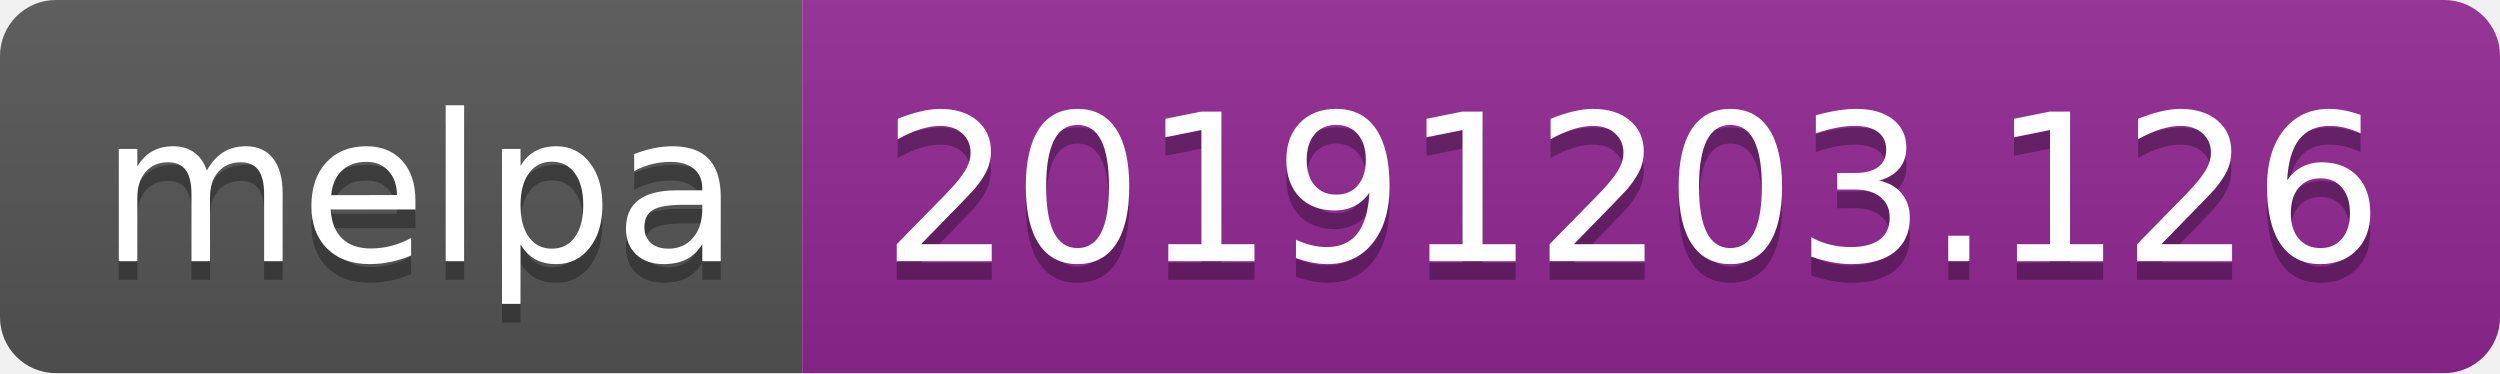
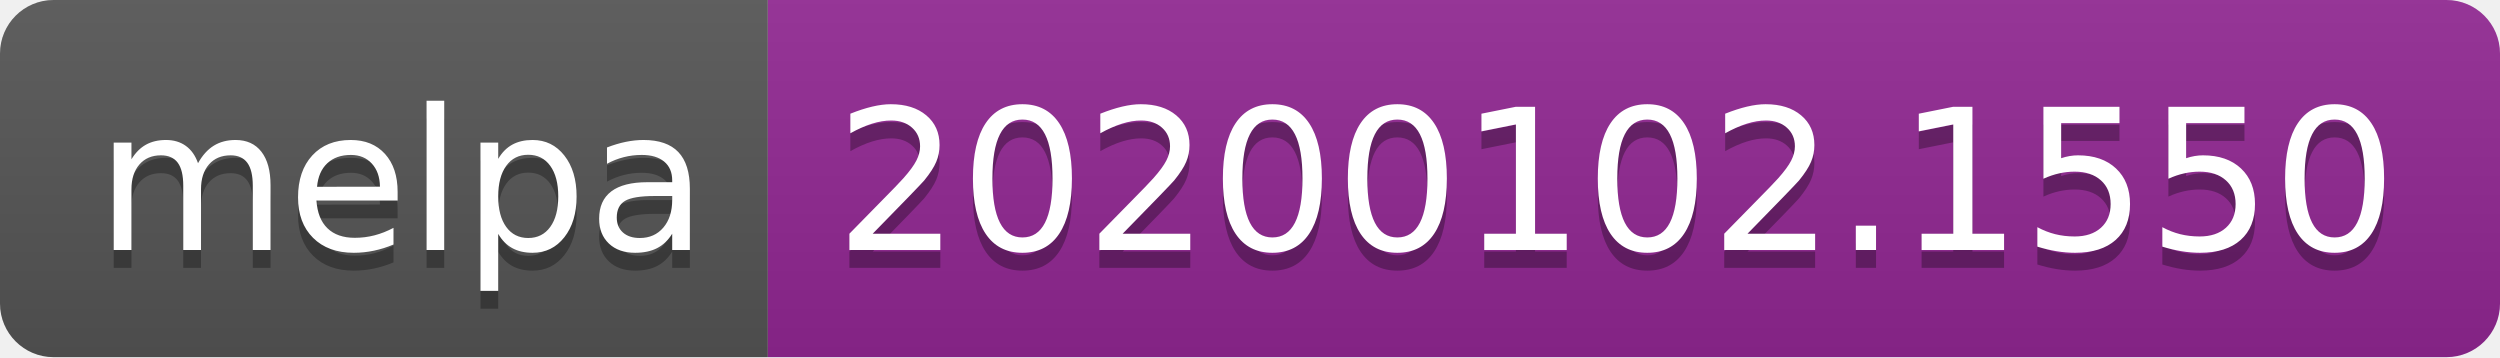
- <svg xmlns="http://www.w3.org/2000/svg" width="134" height="20">
+ <svg xmlns="http://www.w3.org/2000/svg" width="140" height="20">
  <linearGradient id="b" x2="0" y2="100%">
    <stop offset="0" stop-color="#bbb" stop-opacity=".1" />
    <stop offset="1" stop-opacity=".1" />
  </linearGradient>
  <clipPath id="a">
-     <rect width="134" height="20" rx="3" fill="#fff" />
+     <rect width="140" height="20" rx="3" fill="#fff" />
  </clipPath>
  <g clip-path="url(#a)">
    <path fill="#555" d="M0 0h43v20H0z" />
-     <path fill="#922793" d="M43 0h91v20H43z" />
-     <path fill="url(#b)" d="M0 0h134v20H0z" />
+     <path fill="#922793" d="M43 0h97v20H43z" />
+     <path fill="url(#b)" d="M0 0h140v20H0z" />
  </g>
  <g fill="#fff" text-anchor="middle" font-family="DejaVu Sans,Verdana,Geneva,sans-serif" font-size="110">
    <text x="225" y="150" fill="#010101" fill-opacity=".3" transform="scale(.1)" textLength="330">melpa</text>
    <text x="225" y="140" transform="scale(.1)" textLength="330">melpa</text>
-     <text x="875" y="150" fill="#010101" fill-opacity=".3" transform="scale(.1)" textLength="810">20191203.126</text>
-     <text x="875" y="140" transform="scale(.1)" textLength="810">20191203.126</text>
+     <text x="905" y="150" fill="#010101" fill-opacity=".3" transform="scale(.1)" textLength="870">20200102.1550</text>
+     <text x="905" y="140" transform="scale(.1)" textLength="870">20200102.1550</text>
  </g>
</svg>
